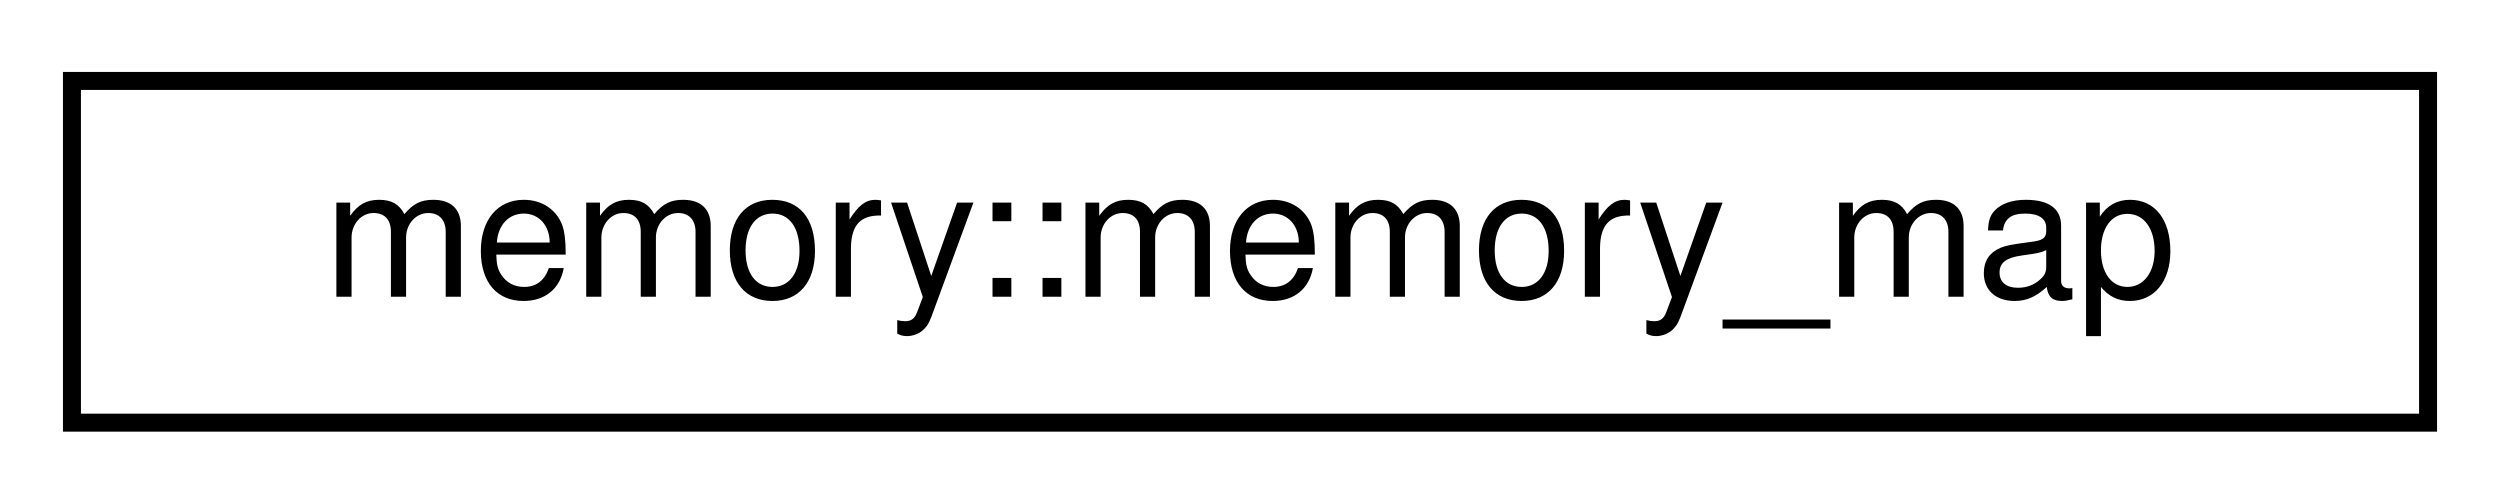
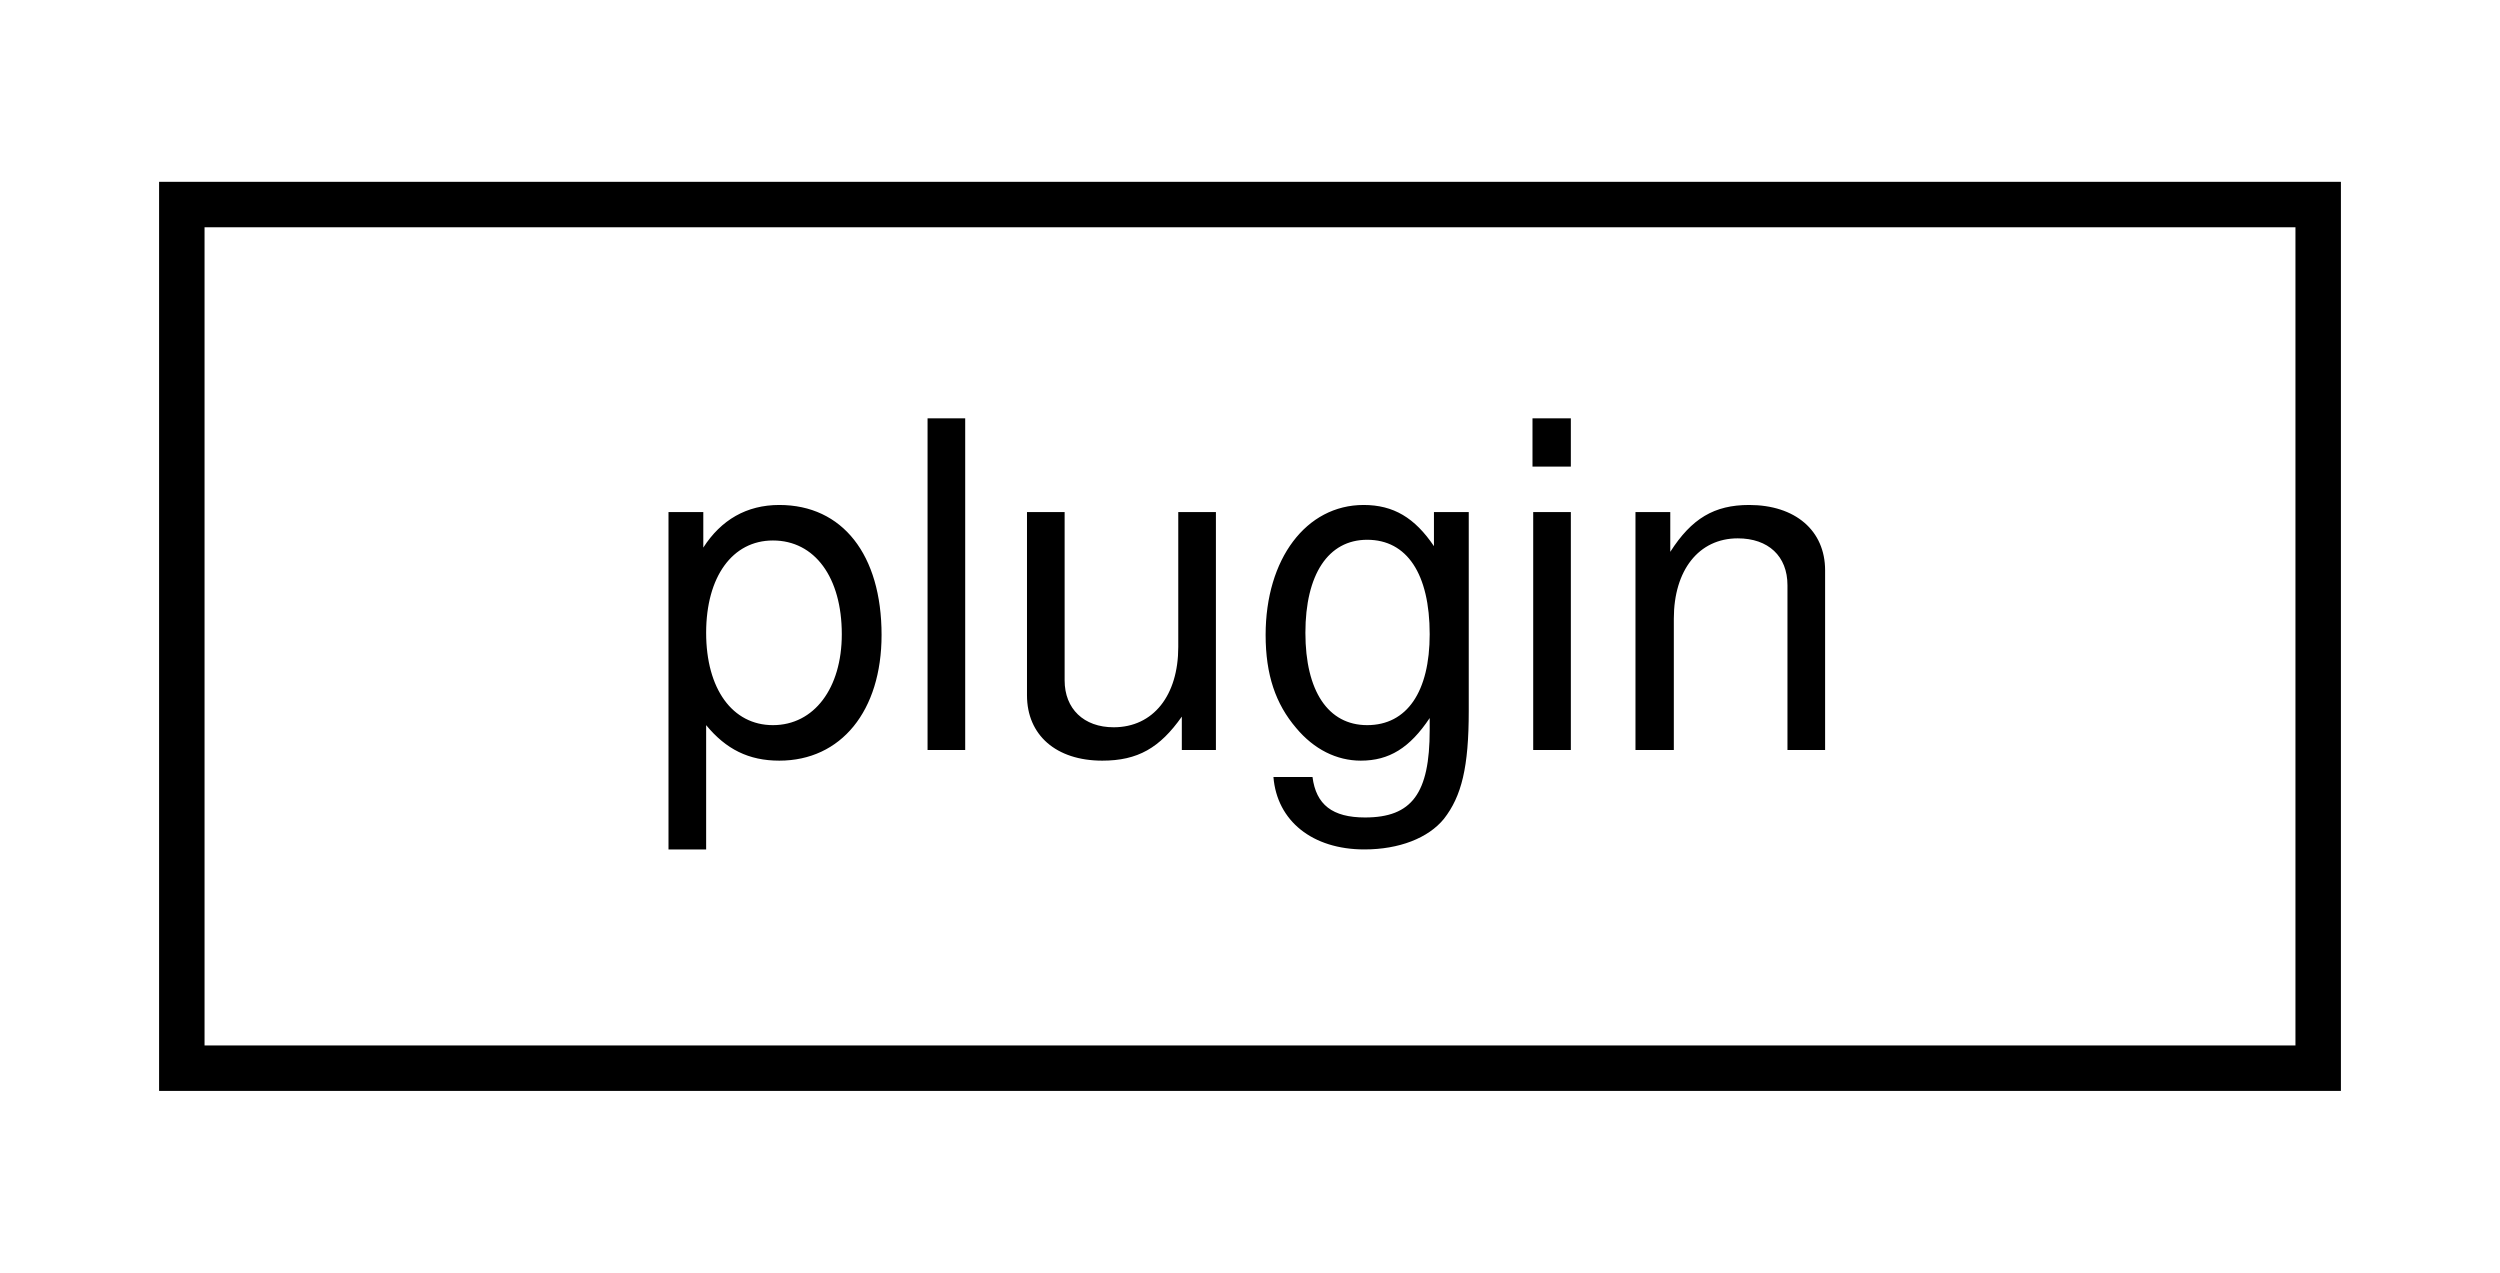
- <svg xmlns="http://www.w3.org/2000/svg" xmlns:xlink="http://www.w3.org/1999/xlink" width="139pt" height="28pt" viewBox="0.00 0.00 139.00 28.00">
+ <svg xmlns="http://www.w3.org/2000/svg" xmlns:xlink="http://www.w3.org/1999/xlink" width="55pt" height="28pt" viewBox="0.00 0.00 55.00 28.00">
  <g id="graph0" class="graph" transform="scale(1 1) rotate(0) translate(4 24)">
    <g id="node1" class="node">
      <g id="a_node1">
-         <a xlink:href="classmemory_1_1memory__map.html" target="_top" xlink:title=" ">
-           <polygon fill="none" stroke="black" points="0,-0.5 0,-19.5 131,-19.5 131,-0.5 0,-0.5" />
-           <text text-anchor="middle" x="65.5" y="-7.5" font-family="Helvetica,sans-Serif" font-size="10.00">memory::memory_map</text>
+         <a xlink:href="classplugin.html" target="_top" xlink:title=" ">
+           <polygon fill="none" stroke="black" points="0,-0.5 0,-19.5 47,-19.5 47,-0.5 0,-0.5" />
+           <text text-anchor="middle" x="23.5" y="-7.5" font-family="Helvetica,sans-Serif" font-size="10.00">plugin</text>
        </a>
      </g>
    </g>
  </g>
</svg>
